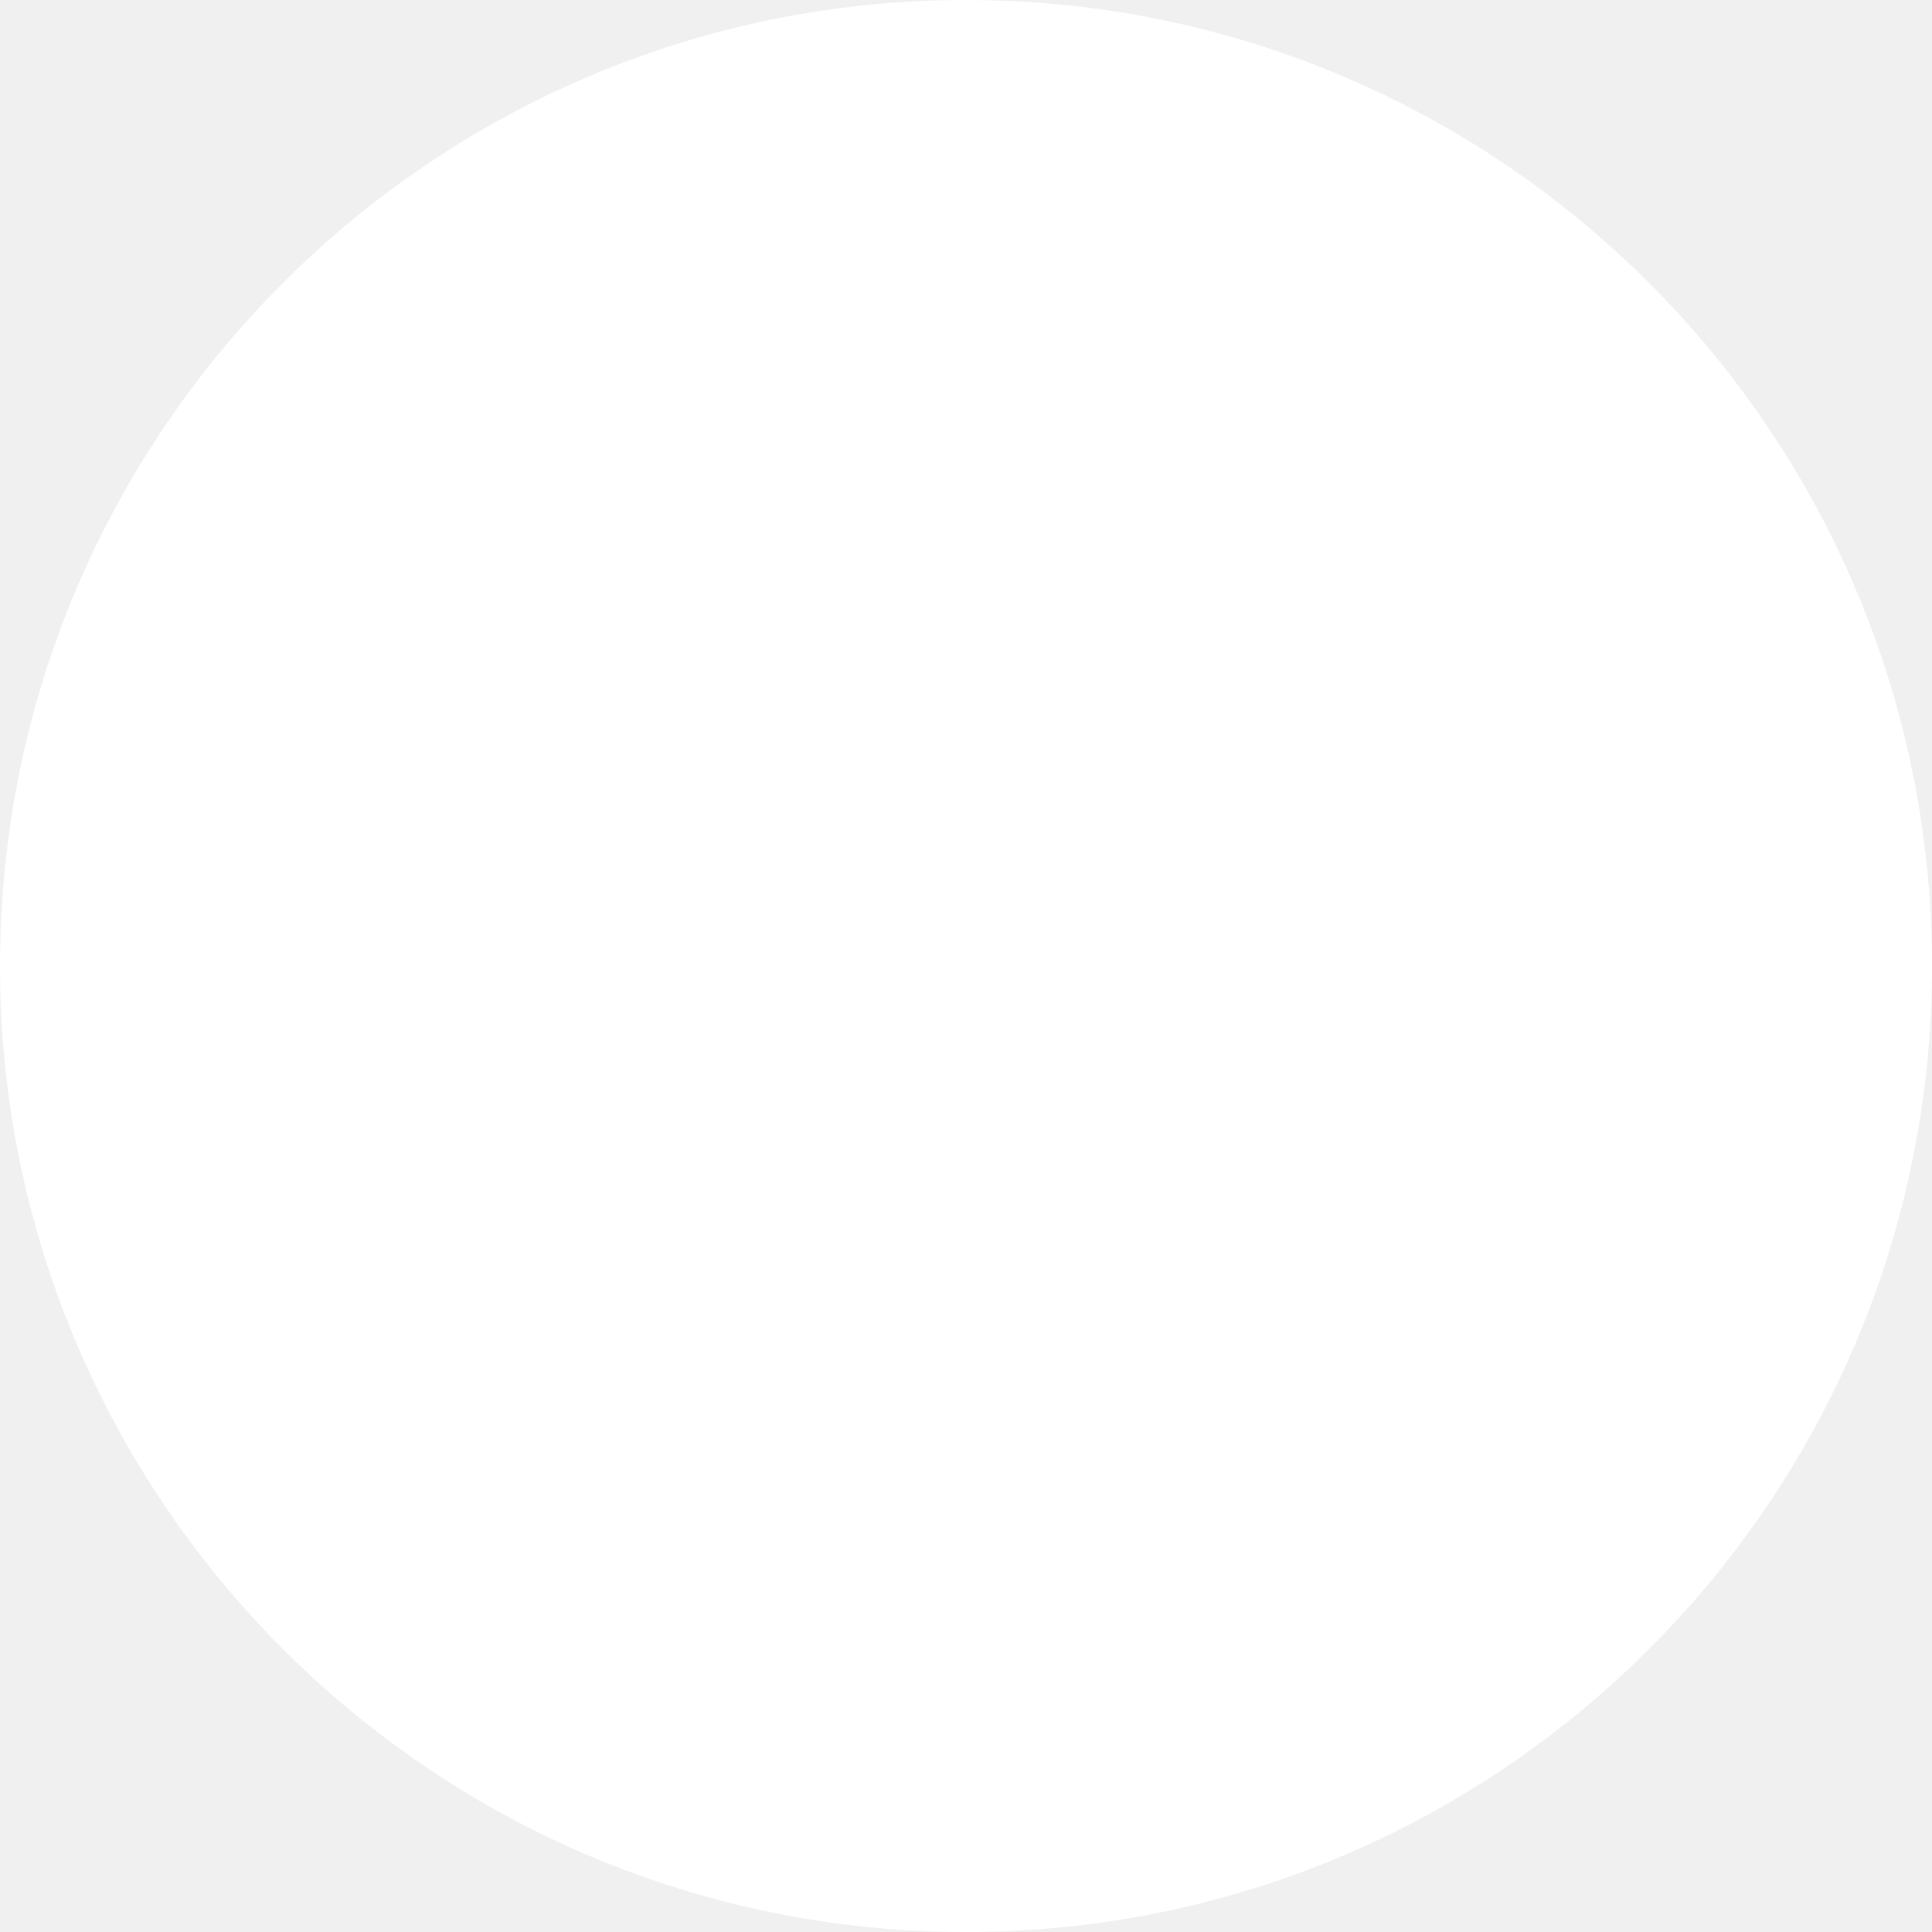
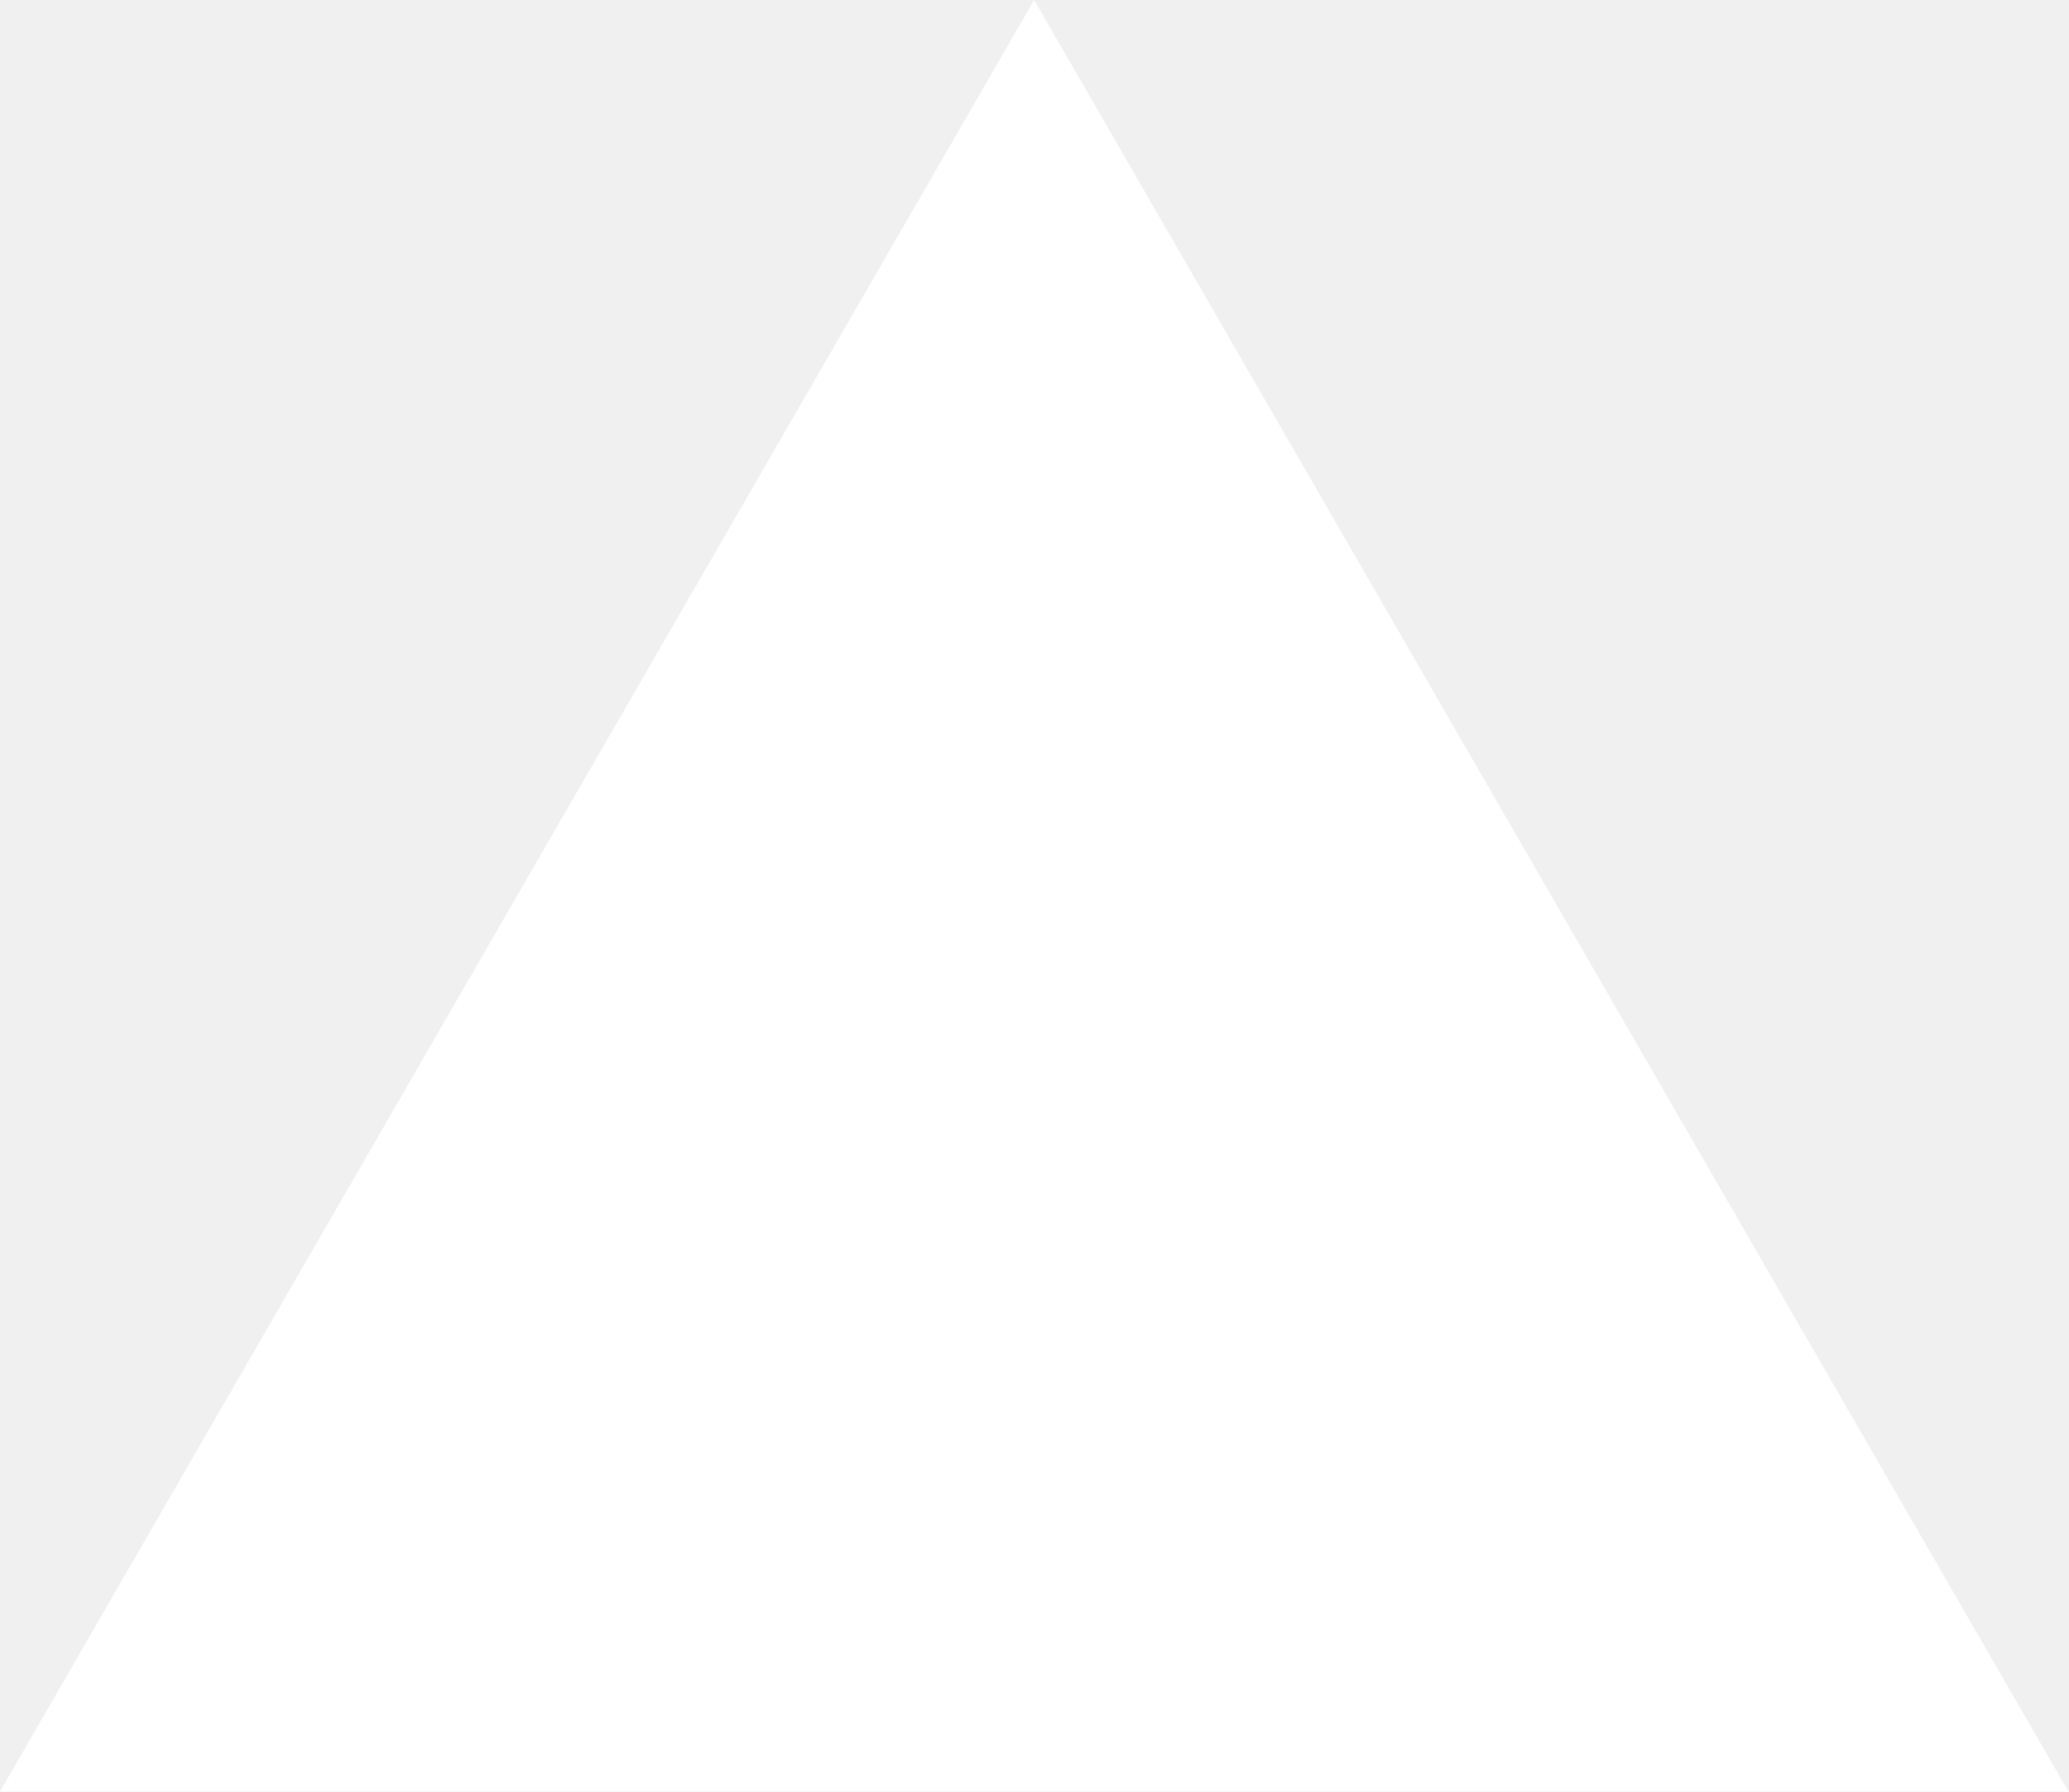
- <svg xmlns="http://www.w3.org/2000/svg" width="68" height="68" viewBox="0 0 68 68" fill="none">
-   <rect width="68" height="68" rx="34" fill="white" />
+ <svg xmlns="http://www.w3.org/2000/svg" fill="none" viewBox="0 0 1155 1000">
+   <path d="m577.3 0 577.4 1000H0z" fill="#fff" />
</svg>
